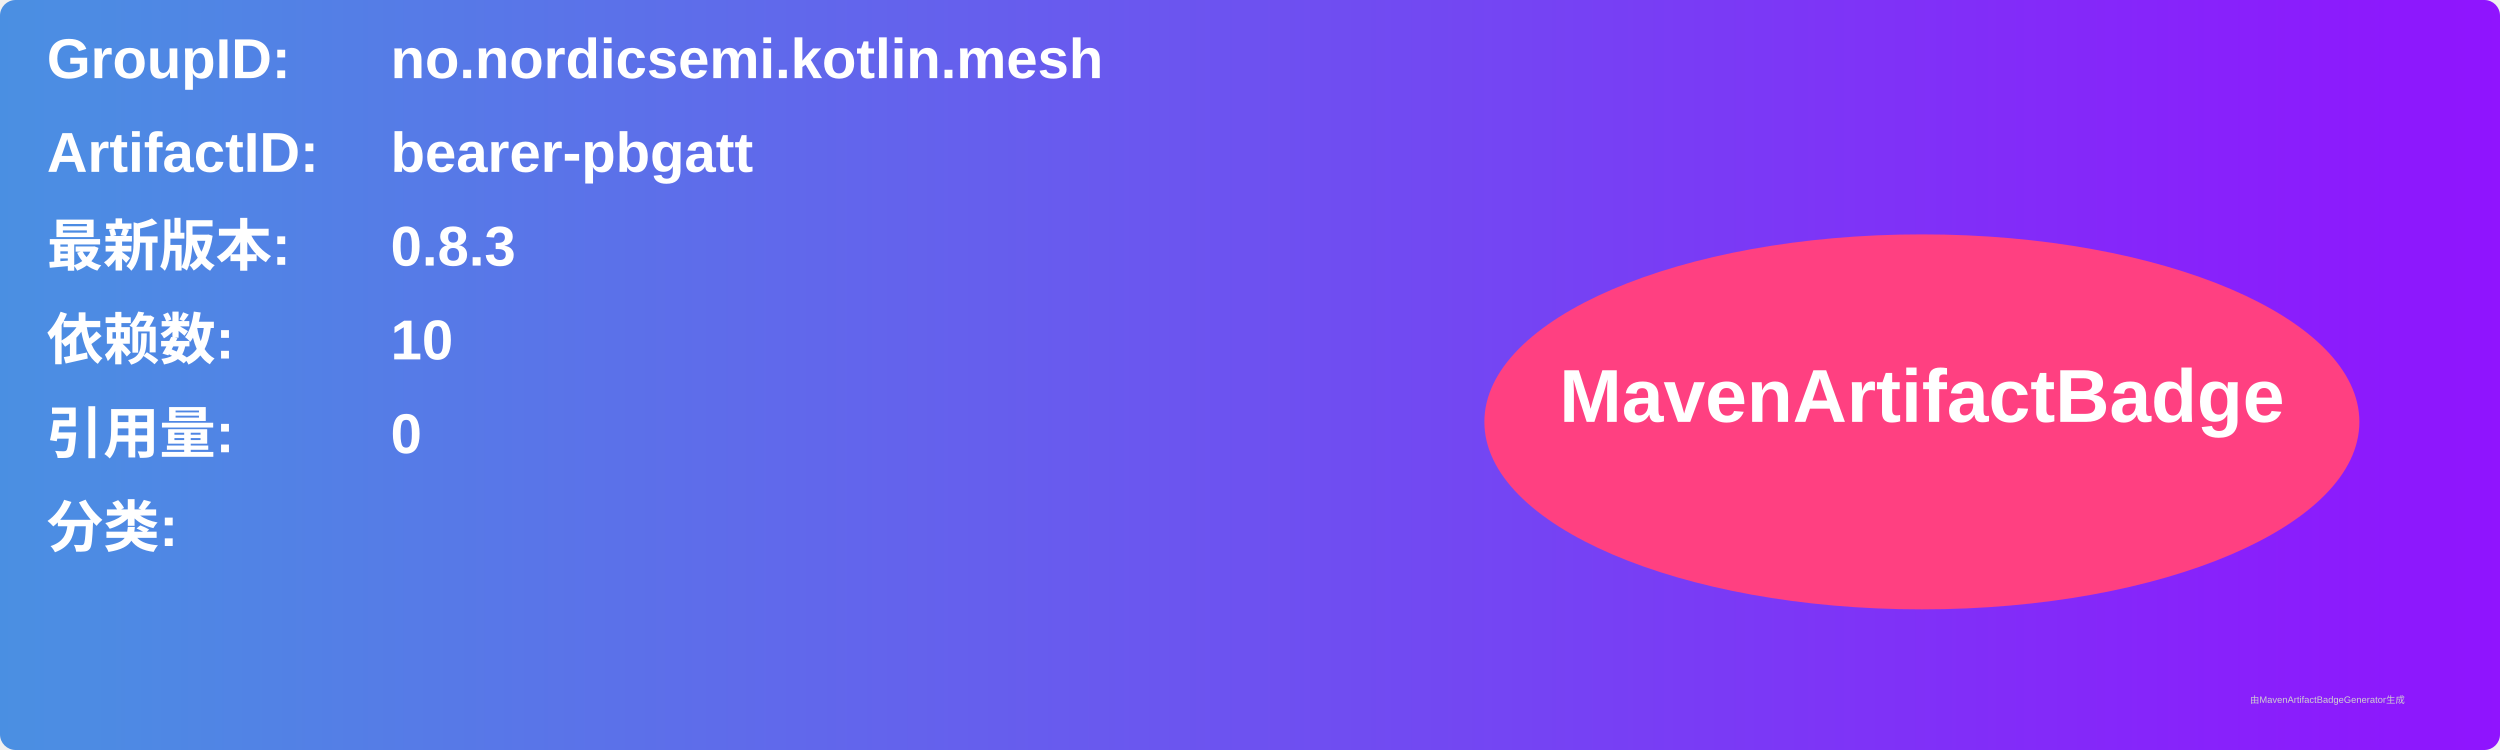
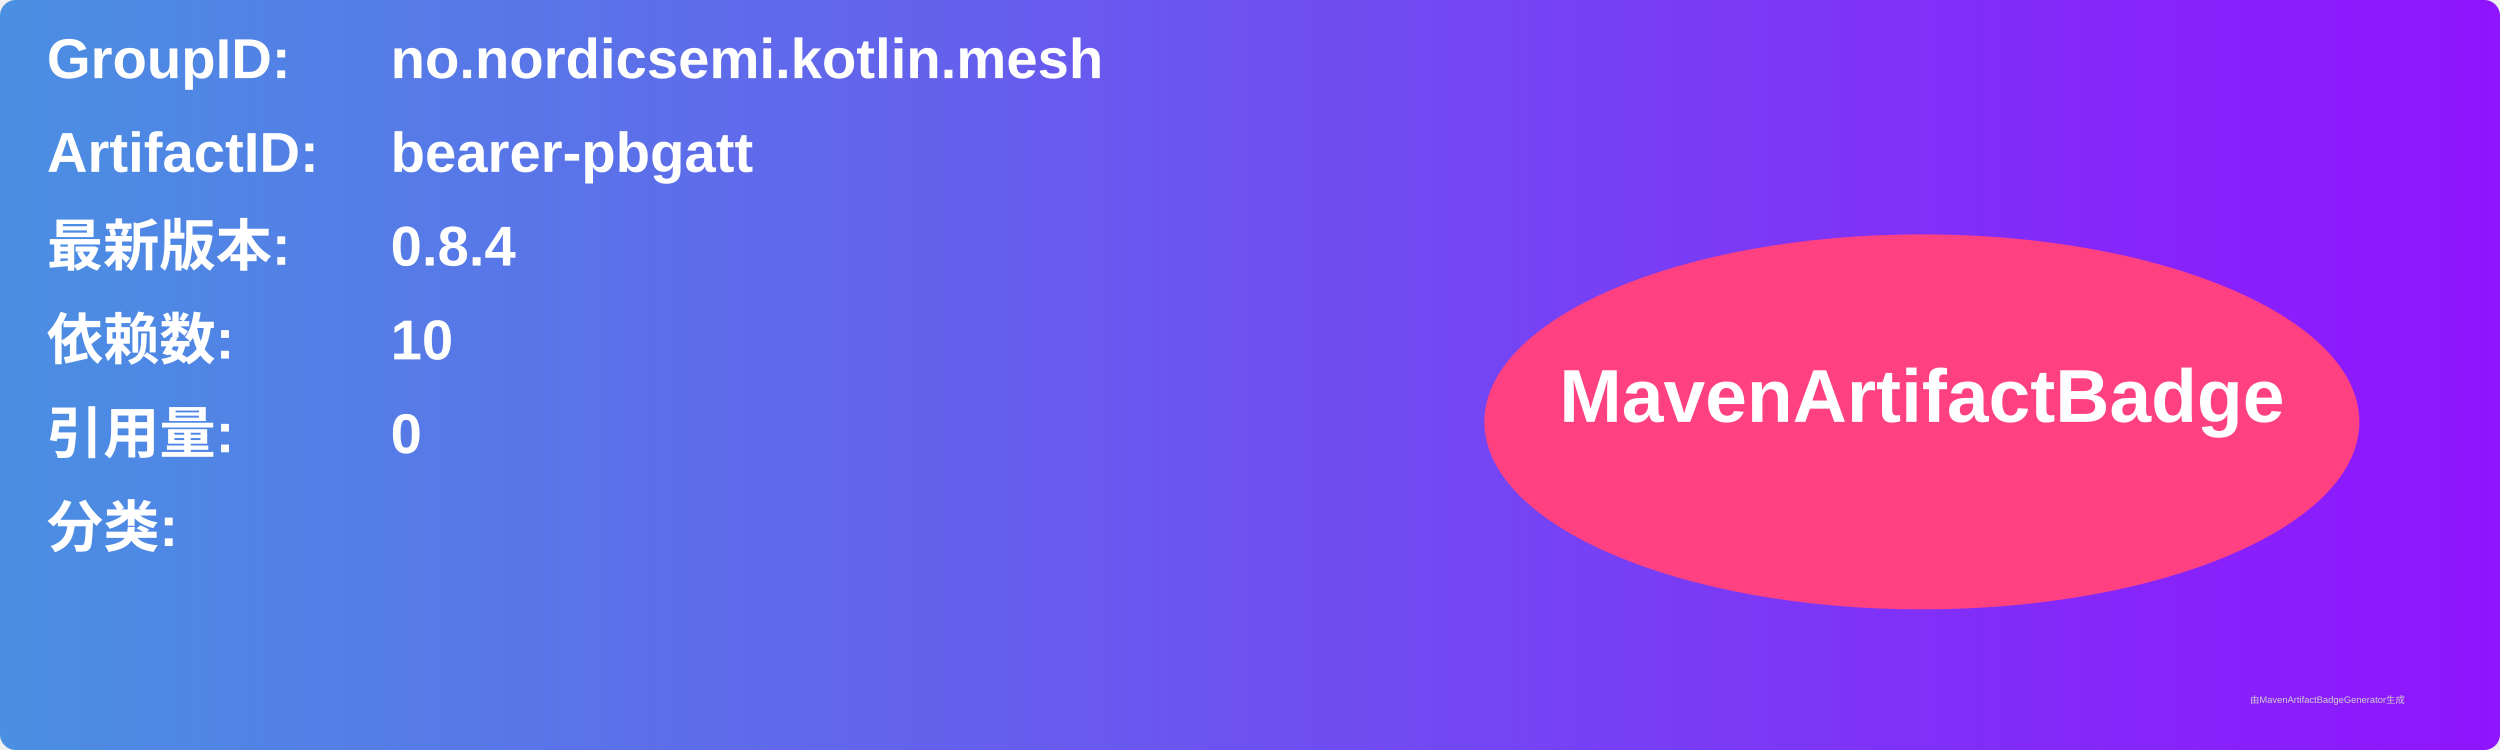
<svg xmlns="http://www.w3.org/2000/svg" width="800" height="240" viewBox="0 0 800 240">
  <linearGradient id="grad" x1="0%" y1="0%" x2="100%" y2="0%">
    <stop offset="0%" stop-color="#4a90e2" />
    <stop offset="100%" stop-color="#9013fe" />
  </linearGradient>
  <rect width="100%" height="100%" rx="5" ry="5" fill="url(#grad)" />
  <g transform="translate(15, 15)">
    <text x="0" y="10" font-family="Arial" font-size="18" fill="white" font-weight="bold" width="260">GroupID:</text>
    <text x="110" y="10" font-family="Arial" font-size="18" fill="white" font-weight="bold" width="460">no.nordicsemi.kotlin.mesh</text>
    <text x="0" y="40" font-family="Arial" font-size="18" fill="white" font-weight="bold" width="260">ArtifactID:</text>
    <text x="110" y="40" font-family="Arial" font-size="18" fill="white" font-weight="bold" width="460">bearer-pbgatt</text>
    <text x="0" y="70" font-family="Arial" font-size="18" fill="white" font-weight="bold">最新版本:</text>
    <text x="110" y="70" font-family="Arial" font-size="18" fill="white" font-weight="bold">
-       <tspan font-weight="bold">0.8.3</tspan>
+       <tspan font-weight="bold">0.8.4</tspan>
    </text>
    <text x="0" y="100" font-family="Arial" font-size="18" fill="white" font-weight="bold">依赖数: </text>
    <text x="110" y="100" font-family="Arial" font-size="18" fill="white">
      <tspan font-weight="bold">10</tspan>
    </text>
    <text x="0" y="130" font-family="Arial" font-size="18" fill="white" font-weight="bold">引用量: </text>
    <text x="110" y="130" font-family="Arial" font-size="18" fill="white">
      <tspan font-weight="bold">0</tspan>
    </text>
    <text x="0" y="160" font-family="Arial" font-size="18" fill="white" font-weight="bold">分类:</text>
    <text x="10" y="190" font-family="Arial" font-size="10" fill="white">
      <tspan font-weight="bold" />
    </text>
    <ellipse cx="600" cy="120" rx="140" ry="60" fill="#ff4081" />
    <text x="600" y="120" text-anchor="middle" font-family="Arial" font-size="24" fill="white" font-weight="bold">MavenArtifactBadge</text>
  </g>
  <text x="720" y="225" font-family="Arial" font-size="3" fill="#d0d0d0">由MavenArtifactBadgeGenerator生成</text>
</svg>
